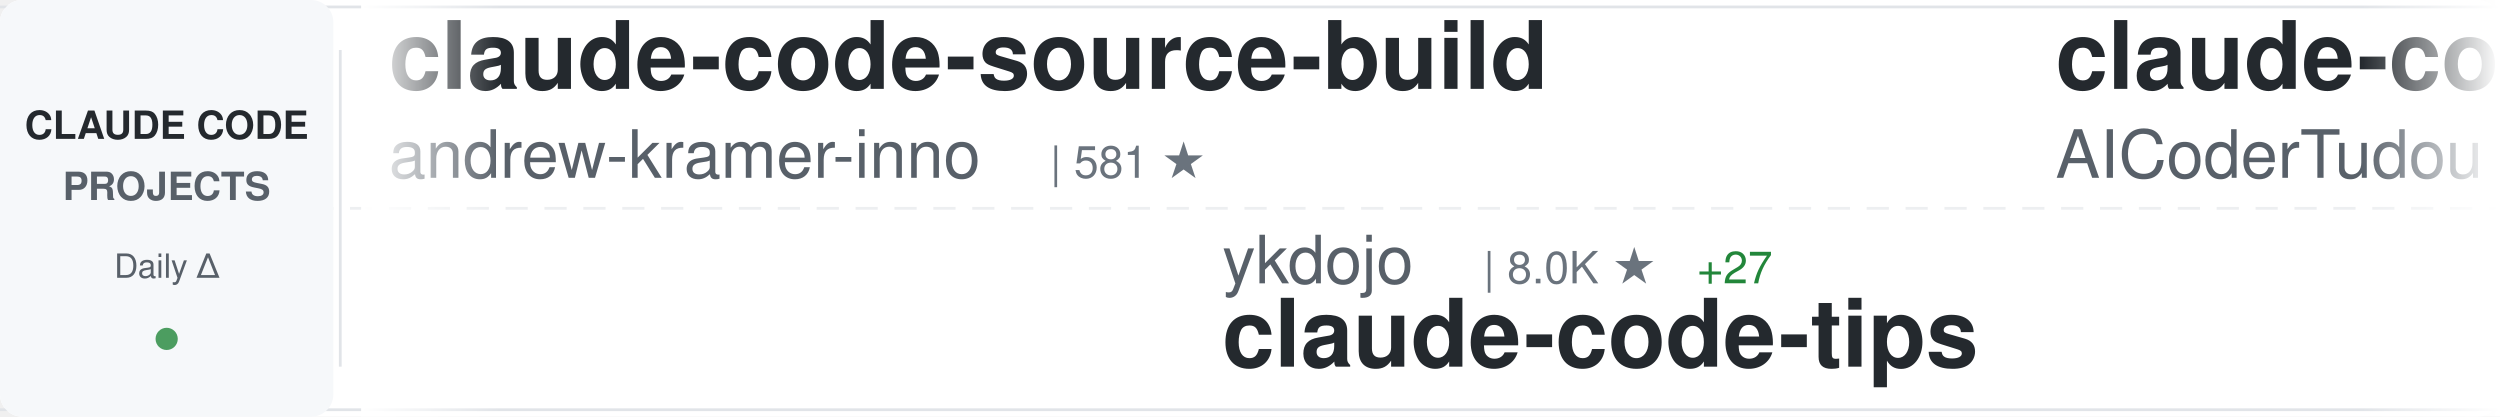
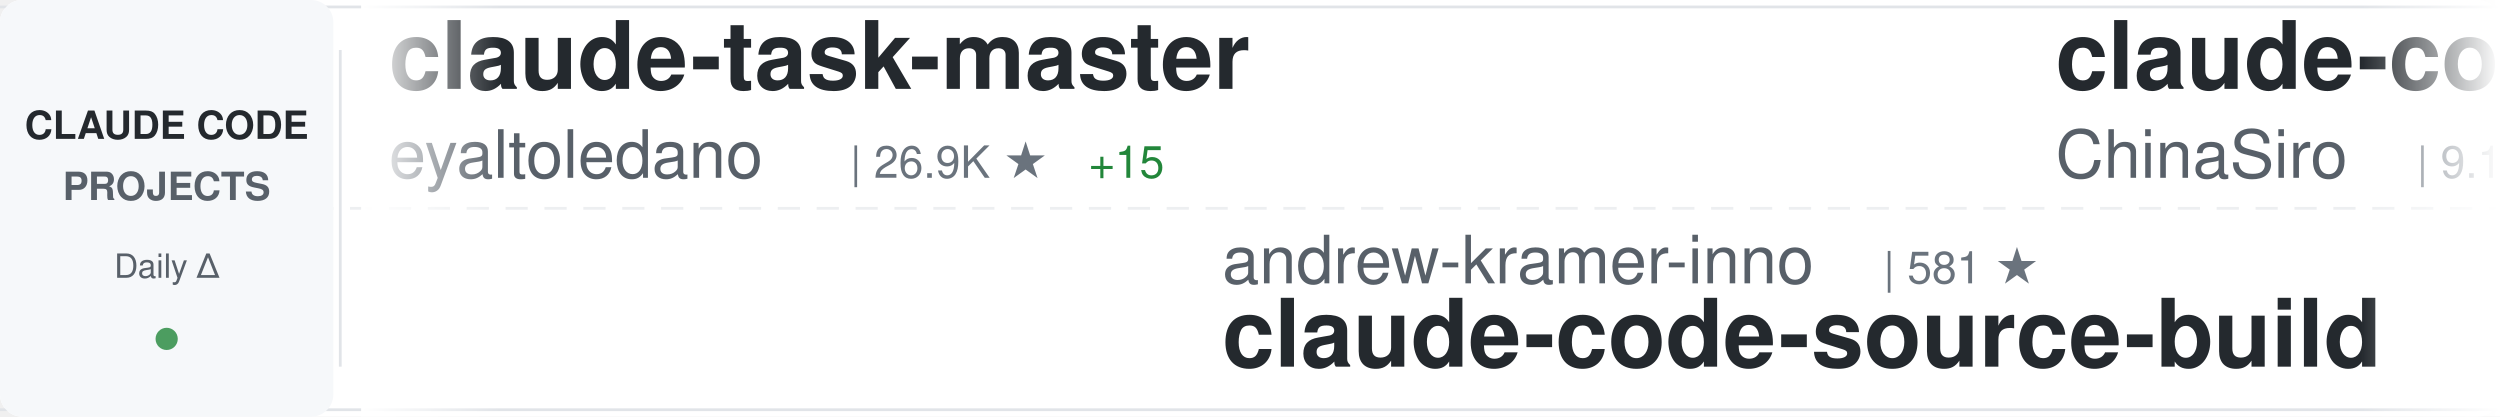
<svg xmlns="http://www.w3.org/2000/svg" width="900" height="150">
  <defs>
    <linearGradient id="awesomeLeftFade" x1="0%" y1="0%" x2="100%" y2="0%">
      <stop offset="0%" style="stop-color:#ffffff;stop-opacity:1" />
      <stop offset="100%" style="stop-color:#ffffff;stop-opacity:0" />
    </linearGradient>
    <linearGradient id="awesomeRightFade" x1="0%" y1="0%" x2="100%" y2="0%">
      <stop offset="0%" style="stop-color:#ffffff;stop-opacity:0" />
      <stop offset="100%" style="stop-color:#ffffff;stop-opacity:1" />
    </linearGradient>
  </defs>
  <rect width="900" height="150" fill="#ffffff" rx="8" />
  <rect x="0" y="2" width="900" height="1" fill="#e1e4e8" />
  <rect x="0" y="147" width="900" height="1" fill="#e1e4e8" />
  <line x1="0" y1="75" x2="900" y2="75" stroke="#e1e4e8" stroke-width="1" stroke-dasharray="8 6" opacity="0.6" />
  <rect x="0" y="0" width="120" height="150" fill="#f6f8fa" rx="8" />
  <text x="60" y="50" font-family="-apple-system, BlinkMacSystemFont, 'Segoe UI', Helvetica, Arial, sans-serif" font-size="14" font-weight="600" fill="#24292e" text-anchor="middle">CLAUDE CODE</text>
  <text x="60" y="72" font-family="-apple-system, BlinkMacSystemFont, 'Segoe UI', Helvetica, Arial, sans-serif" font-size="14" font-weight="600" fill="#586069" text-anchor="middle">PROJECTS</text>
  <text x="60" y="100" font-family="-apple-system, BlinkMacSystemFont, 'Segoe UI', Helvetica, Arial, sans-serif" font-size="12" font-weight="500" fill="#586069" text-anchor="middle">Daily Δ</text>
  <circle cx="60" cy="122" r="4" fill="#22863a" opacity="0.8" />
  <rect x="122" y="18" width="1" height="114" fill="#e1e4e8" />
  <clipPath id="awesomeTickerClip">
    <rect x="130" y="0" width="770" height="150" />
  </clipPath>
  <g clip-path="url(#awesomeTickerClip)">
    <g id="awesomeTickerItems">
      <animateTransform attributeName="transform" attributeType="XML" type="translate" from="0 0" to="-3000 0" dur="54s" repeatCount="indefinite" />
      <g transform="translate(0, 0)">
-         <text x="140" y="32" font-family="-apple-system, BlinkMacSystemFont, 'Segoe UI', Helvetica, Arial, sans-serif" font-size="34" font-weight="600" fill="#24292e">claude-code-source-build</text>
-         <text x="140" y="64" font-family="-apple-system, BlinkMacSystemFont, 'Segoe UI', Helvetica, Arial, sans-serif" font-size="24" font-weight="400" fill="#586069">andrew-kramer-inno</text>
-         <text x="378" y="64" font-family="-apple-system, BlinkMacSystemFont, 'Segoe UI', Helvetica, Arial, sans-serif" font-size="16" font-weight="500" fill="#6a737d">| 581 ★</text>
+         <text x="140" y="32" font-family="-apple-system, BlinkMacSystemFont, 'Segoe UI', Helvetica, Arial, sans-serif" font-size="34" font-weight="600" fill="#24292e">claude-task-master</text>
+         <text x="140" y="64" font-family="-apple-system, BlinkMacSystemFont, 'Segoe UI', Helvetica, Arial, sans-serif" font-size="24" font-weight="400" fill="#586069">eyaltoledano</text>
+         <text x="306" y="64" font-family="-apple-system, BlinkMacSystemFont, 'Segoe UI', Helvetica, Arial, sans-serif" font-size="16" font-weight="500" fill="#6a737d">| 26.9K ★</text>
+         <text x="392" y="64" font-family="-apple-system, BlinkMacSystemFont, 'Segoe UI', Helvetica, Arial, sans-serif" font-size="16" font-weight="500" fill="#22863a"> +15</text>
      </g>
      <g transform="translate(300, 0)">
-         <text x="140" y="102" font-family="-apple-system, BlinkMacSystemFont, 'Segoe UI', Helvetica, Arial, sans-serif" font-size="24" font-weight="400" fill="#586069">ykdojo</text>
-         <text x="234" y="102" font-family="-apple-system, BlinkMacSystemFont, 'Segoe UI', Helvetica, Arial, sans-serif" font-size="16" font-weight="500" fill="#6a737d">| 8.0K ★</text>
-         <text x="311" y="102" font-family="-apple-system, BlinkMacSystemFont, 'Segoe UI', Helvetica, Arial, sans-serif" font-size="16" font-weight="500" fill="#22863a"> +27</text>
-         <text x="140" y="132" font-family="-apple-system, BlinkMacSystemFont, 'Segoe UI', Helvetica, Arial, sans-serif" font-size="34" font-weight="600" fill="#24292e">claude-code-tips</text>
+         <text x="140" y="102" font-family="-apple-system, BlinkMacSystemFont, 'Segoe UI', Helvetica, Arial, sans-serif" font-size="24" font-weight="400" fill="#586069">andrew-kramer-inno</text>
+         <text x="378" y="102" font-family="-apple-system, BlinkMacSystemFont, 'Segoe UI', Helvetica, Arial, sans-serif" font-size="16" font-weight="500" fill="#6a737d">| 581 ★</text>
+         <text x="140" y="132" font-family="-apple-system, BlinkMacSystemFont, 'Segoe UI', Helvetica, Arial, sans-serif" font-size="34" font-weight="600" fill="#24292e">claude-code-source-build</text>
      </g>
      <g transform="translate(600, 0)">
-         <text x="140" y="32" font-family="-apple-system, BlinkMacSystemFont, 'Segoe UI', Helvetica, Arial, sans-serif" font-size="34" font-weight="600" fill="#24292e">claude-code-tudou</text>
-         <text x="140" y="64" font-family="-apple-system, BlinkMacSystemFont, 'Segoe UI', Helvetica, Arial, sans-serif" font-size="24" font-weight="400" fill="#586069">AICoderTudou</text>
-         <text x="306" y="64" font-family="-apple-system, BlinkMacSystemFont, 'Segoe UI', Helvetica, Arial, sans-serif" font-size="16" font-weight="500" fill="#6a737d">| 496 ★</text>
+         <text x="140" y="32" font-family="-apple-system, BlinkMacSystemFont, 'Segoe UI', Helvetica, Arial, sans-serif" font-size="34" font-weight="600" fill="#24292e">claude-code-sourcemap</text>
+         <text x="140" y="64" font-family="-apple-system, BlinkMacSystemFont, 'Segoe UI', Helvetica, Arial, sans-serif" font-size="24" font-weight="400" fill="#586069">ChinaSiro</text>
+         <text x="270" y="64" font-family="-apple-system, BlinkMacSystemFont, 'Segoe UI', Helvetica, Arial, sans-serif" font-size="16" font-weight="500" fill="#6a737d">| 9.1K ★</text>
+         <text x="347" y="64" font-family="-apple-system, BlinkMacSystemFont, 'Segoe UI', Helvetica, Arial, sans-serif" font-size="16" font-weight="500" fill="#22863a"> +12</text>
      </g>
      <g transform="translate(900, 0)">
-         <text x="140" y="102" font-family="-apple-system, BlinkMacSystemFont, 'Segoe UI', Helvetica, Arial, sans-serif" font-size="24" font-weight="400" fill="#586069">router-for-me</text>
-         <text x="318" y="102" font-family="-apple-system, BlinkMacSystemFont, 'Segoe UI', Helvetica, Arial, sans-serif" font-size="16" font-weight="500" fill="#6a737d">| 29.8K ★</text>
-         <text x="404" y="102" font-family="-apple-system, BlinkMacSystemFont, 'Segoe UI', Helvetica, Arial, sans-serif" font-size="16" font-weight="500" fill="#22863a"> +298</text>
-         <text x="140" y="132" font-family="-apple-system, BlinkMacSystemFont, 'Segoe UI', Helvetica, Arial, sans-serif" font-size="34" font-weight="600" fill="#24292e">CLIProxyAPI</text>
+         <text x="140" y="102" font-family="-apple-system, BlinkMacSystemFont, 'Segoe UI', Helvetica, Arial, sans-serif" font-size="24" font-weight="400" fill="#586069">OneRedOak</text>
+         <text x="270" y="102" font-family="-apple-system, BlinkMacSystemFont, 'Segoe UI', Helvetica, Arial, sans-serif" font-size="16" font-weight="500" fill="#6a737d">| 3.8K ★</text>
+         <text x="140" y="132" font-family="-apple-system, BlinkMacSystemFont, 'Segoe UI', Helvetica, Arial, sans-serif" font-size="34" font-weight="600" fill="#24292e">claude-code-workflows</text>
      </g>
      <g transform="translate(1200, 0)">
-         <text x="140" y="32" font-family="-apple-system, BlinkMacSystemFont, 'Segoe UI', Helvetica, Arial, sans-serif" font-size="34" font-weight="600" fill="#24292e">edmunds-claude-code</text>
-         <text x="140" y="64" font-family="-apple-system, BlinkMacSystemFont, 'Segoe UI', Helvetica, Arial, sans-serif" font-size="24" font-weight="400" fill="#586069">edmund-io</text>
-         <text x="270" y="64" font-family="-apple-system, BlinkMacSystemFont, 'Segoe UI', Helvetica, Arial, sans-serif" font-size="16" font-weight="500" fill="#6a737d">| 1.4K ★</text>
-         <text x="347" y="64" font-family="-apple-system, BlinkMacSystemFont, 'Segoe UI', Helvetica, Arial, sans-serif" font-size="16" font-weight="500" fill="#22863a"> +2</text>
+         <text x="140" y="32" font-family="-apple-system, BlinkMacSystemFont, 'Segoe UI', Helvetica, Arial, sans-serif" font-size="34" font-weight="600" fill="#24292e">ralph-claude-code</text>
+         <text x="140" y="64" font-family="-apple-system, BlinkMacSystemFont, 'Segoe UI', Helvetica, Arial, sans-serif" font-size="24" font-weight="400" fill="#586069">frankbria</text>
+         <text x="270" y="64" font-family="-apple-system, BlinkMacSystemFont, 'Segoe UI', Helvetica, Arial, sans-serif" font-size="16" font-weight="500" fill="#6a737d">| 8.9K ★</text>
+         <text x="347" y="64" font-family="-apple-system, BlinkMacSystemFont, 'Segoe UI', Helvetica, Arial, sans-serif" font-size="16" font-weight="500" fill="#22863a"> +38</text>
      </g>
      <g transform="translate(1500, 0)">
-         <text x="140" y="102" font-family="-apple-system, BlinkMacSystemFont, 'Segoe UI', Helvetica, Arial, sans-serif" font-size="24" font-weight="400" fill="#586069">pedrohcgs</text>
-         <text x="270" y="102" font-family="-apple-system, BlinkMacSystemFont, 'Segoe UI', Helvetica, Arial, sans-serif" font-size="16" font-weight="500" fill="#6a737d">| 1.0K ★</text>
-         <text x="347" y="102" font-family="-apple-system, BlinkMacSystemFont, 'Segoe UI', Helvetica, Arial, sans-serif" font-size="16" font-weight="500" fill="#22863a"> +4</text>
-         <text x="140" y="132" font-family="-apple-system, BlinkMacSystemFont, 'Segoe UI', Helvetica, Arial, sans-serif" font-size="34" font-weight="600" fill="#24292e">claude-code-my-workflow</text>
+         <text x="140" y="102" font-family="-apple-system, BlinkMacSystemFont, 'Segoe UI', Helvetica, Arial, sans-serif" font-size="24" font-weight="400" fill="#586069">Yuyz0112</text>
+         <text x="258" y="102" font-family="-apple-system, BlinkMacSystemFont, 'Segoe UI', Helvetica, Arial, sans-serif" font-size="16" font-weight="500" fill="#6a737d">| 2.4K ★</text>
+         <text x="140" y="132" font-family="-apple-system, BlinkMacSystemFont, 'Segoe UI', Helvetica, Arial, sans-serif" font-size="34" font-weight="600" fill="#24292e">claude-code-reverse</text>
      </g>
      <g transform="translate(1800, 0)">
-         <text x="140" y="32" font-family="-apple-system, BlinkMacSystemFont, 'Segoe UI', Helvetica, Arial, sans-serif" font-size="34" font-weight="600" fill="#24292e">claude-skills</text>
-         <text x="140" y="64" font-family="-apple-system, BlinkMacSystemFont, 'Segoe UI', Helvetica, Arial, sans-serif" font-size="24" font-weight="400" fill="#586069">alirezarezvani</text>
-         <text x="330" y="64" font-family="-apple-system, BlinkMacSystemFont, 'Segoe UI', Helvetica, Arial, sans-serif" font-size="16" font-weight="500" fill="#6a737d">| 13.2K ★</text>
-         <text x="416" y="64" font-family="-apple-system, BlinkMacSystemFont, 'Segoe UI', Helvetica, Arial, sans-serif" font-size="16" font-weight="500" fill="#22863a"> +133</text>
+         <text x="140" y="32" font-family="-apple-system, BlinkMacSystemFont, 'Segoe UI', Helvetica, Arial, sans-serif" font-size="34" font-weight="600" fill="#24292e">claude-code-router</text>
+         <text x="140" y="64" font-family="-apple-system, BlinkMacSystemFont, 'Segoe UI', Helvetica, Arial, sans-serif" font-size="24" font-weight="400" fill="#586069">musistudio</text>
+         <text x="282" y="64" font-family="-apple-system, BlinkMacSystemFont, 'Segoe UI', Helvetica, Arial, sans-serif" font-size="16" font-weight="500" fill="#6a737d">| 33.2K ★</text>
+         <text x="368" y="64" font-family="-apple-system, BlinkMacSystemFont, 'Segoe UI', Helvetica, Arial, sans-serif" font-size="16" font-weight="500" fill="#22863a"> +63</text>
      </g>
      <g transform="translate(2100, 0)">
-         <text x="140" y="102" font-family="-apple-system, BlinkMacSystemFont, 'Segoe UI', Helvetica, Arial, sans-serif" font-size="24" font-weight="400" fill="#586069">anthropics</text>
-         <text x="282" y="102" font-family="-apple-system, BlinkMacSystemFont, 'Segoe UI', Helvetica, Arial, sans-serif" font-size="16" font-weight="500" fill="#6a737d">| 126.0K ★</text>
-         <text x="377" y="102" font-family="-apple-system, BlinkMacSystemFont, 'Segoe UI', Helvetica, Arial, sans-serif" font-size="16" font-weight="500" fill="#22863a"> +668</text>
-         <text x="140" y="132" font-family="-apple-system, BlinkMacSystemFont, 'Segoe UI', Helvetica, Arial, sans-serif" font-size="34" font-weight="600" fill="#24292e">skills</text>
+         <text x="140" y="102" font-family="-apple-system, BlinkMacSystemFont, 'Segoe UI', Helvetica, Arial, sans-serif" font-size="24" font-weight="400" fill="#586069">Windy3f3f3f3f</text>
+         <text x="318" y="102" font-family="-apple-system, BlinkMacSystemFont, 'Segoe UI', Helvetica, Arial, sans-serif" font-size="16" font-weight="500" fill="#6a737d">| 1.0K ★</text>
+         <text x="395" y="102" font-family="-apple-system, BlinkMacSystemFont, 'Segoe UI', Helvetica, Arial, sans-serif" font-size="16" font-weight="500" fill="#22863a"> +9</text>
+         <text x="140" y="132" font-family="-apple-system, BlinkMacSystemFont, 'Segoe UI', Helvetica, Arial, sans-serif" font-size="34" font-weight="600" fill="#24292e">claude-code-from-scratch</text>
      </g>
      <g transform="translate(2400, 0)">
-         <text x="140" y="32" font-family="-apple-system, BlinkMacSystemFont, 'Segoe UI', Helvetica, Arial, sans-serif" font-size="34" font-weight="600" fill="#24292e">nanoclaw</text>
-         <text x="140" y="64" font-family="-apple-system, BlinkMacSystemFont, 'Segoe UI', Helvetica, Arial, sans-serif" font-size="24" font-weight="400" fill="#586069">qwibitai</text>
-         <text x="258" y="64" font-family="-apple-system, BlinkMacSystemFont, 'Segoe UI', Helvetica, Arial, sans-serif" font-size="16" font-weight="500" fill="#6a737d">| 28.4K ★</text>
-         <text x="344" y="64" font-family="-apple-system, BlinkMacSystemFont, 'Segoe UI', Helvetica, Arial, sans-serif" font-size="16" font-weight="500" fill="#22863a"> +63</text>
+         <text x="140" y="32" font-family="-apple-system, BlinkMacSystemFont, 'Segoe UI', Helvetica, Arial, sans-serif" font-size="34" font-weight="600" fill="#24292e">Claude-Code-Usage-Monito...</text>
+         <text x="140" y="64" font-family="-apple-system, BlinkMacSystemFont, 'Segoe UI', Helvetica, Arial, sans-serif" font-size="24" font-weight="400" fill="#586069">Maciek-roboblog</text>
+         <text x="342" y="64" font-family="-apple-system, BlinkMacSystemFont, 'Segoe UI', Helvetica, Arial, sans-serif" font-size="16" font-weight="500" fill="#6a737d">| 7.9K ★</text>
+         <text x="419" y="64" font-family="-apple-system, BlinkMacSystemFont, 'Segoe UI', Helvetica, Arial, sans-serif" font-size="16" font-weight="500" fill="#22863a"> +25</text>
      </g>
      <g transform="translate(2700, 0)">
-         <text x="140" y="102" font-family="-apple-system, BlinkMacSystemFont, 'Segoe UI', Helvetica, Arial, sans-serif" font-size="24" font-weight="400" fill="#586069">luongnv89</text>
-         <text x="270" y="102" font-family="-apple-system, BlinkMacSystemFont, 'Segoe UI', Helvetica, Arial, sans-serif" font-size="16" font-weight="500" fill="#6a737d">| 30.3K ★</text>
-         <text x="356" y="102" font-family="-apple-system, BlinkMacSystemFont, 'Segoe UI', Helvetica, Arial, sans-serif" font-size="16" font-weight="500" fill="#22863a"> +348</text>
-         <text x="140" y="132" font-family="-apple-system, BlinkMacSystemFont, 'Segoe UI', Helvetica, Arial, sans-serif" font-size="34" font-weight="600" fill="#24292e">claude-howto</text>
+         <text x="140" y="102" font-family="-apple-system, BlinkMacSystemFont, 'Segoe UI', Helvetica, Arial, sans-serif" font-size="24" font-weight="400" fill="#586069">wanshuiyin</text>
+         <text x="282" y="102" font-family="-apple-system, BlinkMacSystemFont, 'Segoe UI', Helvetica, Arial, sans-serif" font-size="16" font-weight="500" fill="#6a737d">| 7.8K ★</text>
+         <text x="359" y="102" font-family="-apple-system, BlinkMacSystemFont, 'Segoe UI', Helvetica, Arial, sans-serif" font-size="16" font-weight="500" fill="#22863a"> +74</text>
+         <text x="140" y="132" font-family="-apple-system, BlinkMacSystemFont, 'Segoe UI', Helvetica, Arial, sans-serif" font-size="34" font-weight="600" fill="#24292e">Auto-claude-code-researc...</text>
      </g>
      <g transform="translate(3000, 0)">
-         <text x="140" y="32" font-family="-apple-system, BlinkMacSystemFont, 'Segoe UI', Helvetica, Arial, sans-serif" font-size="34" font-weight="600" fill="#24292e">claude-code-source-build</text>
-         <text x="140" y="64" font-family="-apple-system, BlinkMacSystemFont, 'Segoe UI', Helvetica, Arial, sans-serif" font-size="24" font-weight="400" fill="#586069">andrew-kramer-inno</text>
-         <text x="378" y="64" font-family="-apple-system, BlinkMacSystemFont, 'Segoe UI', Helvetica, Arial, sans-serif" font-size="16" font-weight="500" fill="#6a737d">| 581 ★</text>
+         <text x="140" y="32" font-family="-apple-system, BlinkMacSystemFont, 'Segoe UI', Helvetica, Arial, sans-serif" font-size="34" font-weight="600" fill="#24292e">claude-task-master</text>
+         <text x="140" y="64" font-family="-apple-system, BlinkMacSystemFont, 'Segoe UI', Helvetica, Arial, sans-serif" font-size="24" font-weight="400" fill="#586069">eyaltoledano</text>
+         <text x="306" y="64" font-family="-apple-system, BlinkMacSystemFont, 'Segoe UI', Helvetica, Arial, sans-serif" font-size="16" font-weight="500" fill="#6a737d">| 26.9K ★</text>
+         <text x="392" y="64" font-family="-apple-system, BlinkMacSystemFont, 'Segoe UI', Helvetica, Arial, sans-serif" font-size="16" font-weight="500" fill="#22863a"> +15</text>
      </g>
      <g transform="translate(3300, 0)">
-         <text x="140" y="102" font-family="-apple-system, BlinkMacSystemFont, 'Segoe UI', Helvetica, Arial, sans-serif" font-size="24" font-weight="400" fill="#586069">ykdojo</text>
-         <text x="234" y="102" font-family="-apple-system, BlinkMacSystemFont, 'Segoe UI', Helvetica, Arial, sans-serif" font-size="16" font-weight="500" fill="#6a737d">| 8.0K ★</text>
-         <text x="311" y="102" font-family="-apple-system, BlinkMacSystemFont, 'Segoe UI', Helvetica, Arial, sans-serif" font-size="16" font-weight="500" fill="#22863a"> +27</text>
-         <text x="140" y="132" font-family="-apple-system, BlinkMacSystemFont, 'Segoe UI', Helvetica, Arial, sans-serif" font-size="34" font-weight="600" fill="#24292e">claude-code-tips</text>
+         <text x="140" y="102" font-family="-apple-system, BlinkMacSystemFont, 'Segoe UI', Helvetica, Arial, sans-serif" font-size="24" font-weight="400" fill="#586069">andrew-kramer-inno</text>
+         <text x="378" y="102" font-family="-apple-system, BlinkMacSystemFont, 'Segoe UI', Helvetica, Arial, sans-serif" font-size="16" font-weight="500" fill="#6a737d">| 581 ★</text>
+         <text x="140" y="132" font-family="-apple-system, BlinkMacSystemFont, 'Segoe UI', Helvetica, Arial, sans-serif" font-size="34" font-weight="600" fill="#24292e">claude-code-source-build</text>
      </g>
      <g transform="translate(3600, 0)">
-         <text x="140" y="32" font-family="-apple-system, BlinkMacSystemFont, 'Segoe UI', Helvetica, Arial, sans-serif" font-size="34" font-weight="600" fill="#24292e">claude-code-tudou</text>
-         <text x="140" y="64" font-family="-apple-system, BlinkMacSystemFont, 'Segoe UI', Helvetica, Arial, sans-serif" font-size="24" font-weight="400" fill="#586069">AICoderTudou</text>
-         <text x="306" y="64" font-family="-apple-system, BlinkMacSystemFont, 'Segoe UI', Helvetica, Arial, sans-serif" font-size="16" font-weight="500" fill="#6a737d">| 496 ★</text>
+         <text x="140" y="32" font-family="-apple-system, BlinkMacSystemFont, 'Segoe UI', Helvetica, Arial, sans-serif" font-size="34" font-weight="600" fill="#24292e">claude-code-sourcemap</text>
+         <text x="140" y="64" font-family="-apple-system, BlinkMacSystemFont, 'Segoe UI', Helvetica, Arial, sans-serif" font-size="24" font-weight="400" fill="#586069">ChinaSiro</text>
+         <text x="270" y="64" font-family="-apple-system, BlinkMacSystemFont, 'Segoe UI', Helvetica, Arial, sans-serif" font-size="16" font-weight="500" fill="#6a737d">| 9.1K ★</text>
+         <text x="347" y="64" font-family="-apple-system, BlinkMacSystemFont, 'Segoe UI', Helvetica, Arial, sans-serif" font-size="16" font-weight="500" fill="#22863a"> +12</text>
      </g>
      <g transform="translate(3900, 0)">
-         <text x="140" y="102" font-family="-apple-system, BlinkMacSystemFont, 'Segoe UI', Helvetica, Arial, sans-serif" font-size="24" font-weight="400" fill="#586069">router-for-me</text>
-         <text x="318" y="102" font-family="-apple-system, BlinkMacSystemFont, 'Segoe UI', Helvetica, Arial, sans-serif" font-size="16" font-weight="500" fill="#6a737d">| 29.8K ★</text>
-         <text x="404" y="102" font-family="-apple-system, BlinkMacSystemFont, 'Segoe UI', Helvetica, Arial, sans-serif" font-size="16" font-weight="500" fill="#22863a"> +298</text>
-         <text x="140" y="132" font-family="-apple-system, BlinkMacSystemFont, 'Segoe UI', Helvetica, Arial, sans-serif" font-size="34" font-weight="600" fill="#24292e">CLIProxyAPI</text>
+         <text x="140" y="102" font-family="-apple-system, BlinkMacSystemFont, 'Segoe UI', Helvetica, Arial, sans-serif" font-size="24" font-weight="400" fill="#586069">OneRedOak</text>
+         <text x="270" y="102" font-family="-apple-system, BlinkMacSystemFont, 'Segoe UI', Helvetica, Arial, sans-serif" font-size="16" font-weight="500" fill="#6a737d">| 3.8K ★</text>
+         <text x="140" y="132" font-family="-apple-system, BlinkMacSystemFont, 'Segoe UI', Helvetica, Arial, sans-serif" font-size="34" font-weight="600" fill="#24292e">claude-code-workflows</text>
      </g>
    </g>
  </g>
  <rect x="130" y="0" width="50" height="150" fill="url(#awesomeLeftFade)" />
  <rect x="850" y="0" width="50" height="150" fill="url(#awesomeRightFade)" />
</svg>
